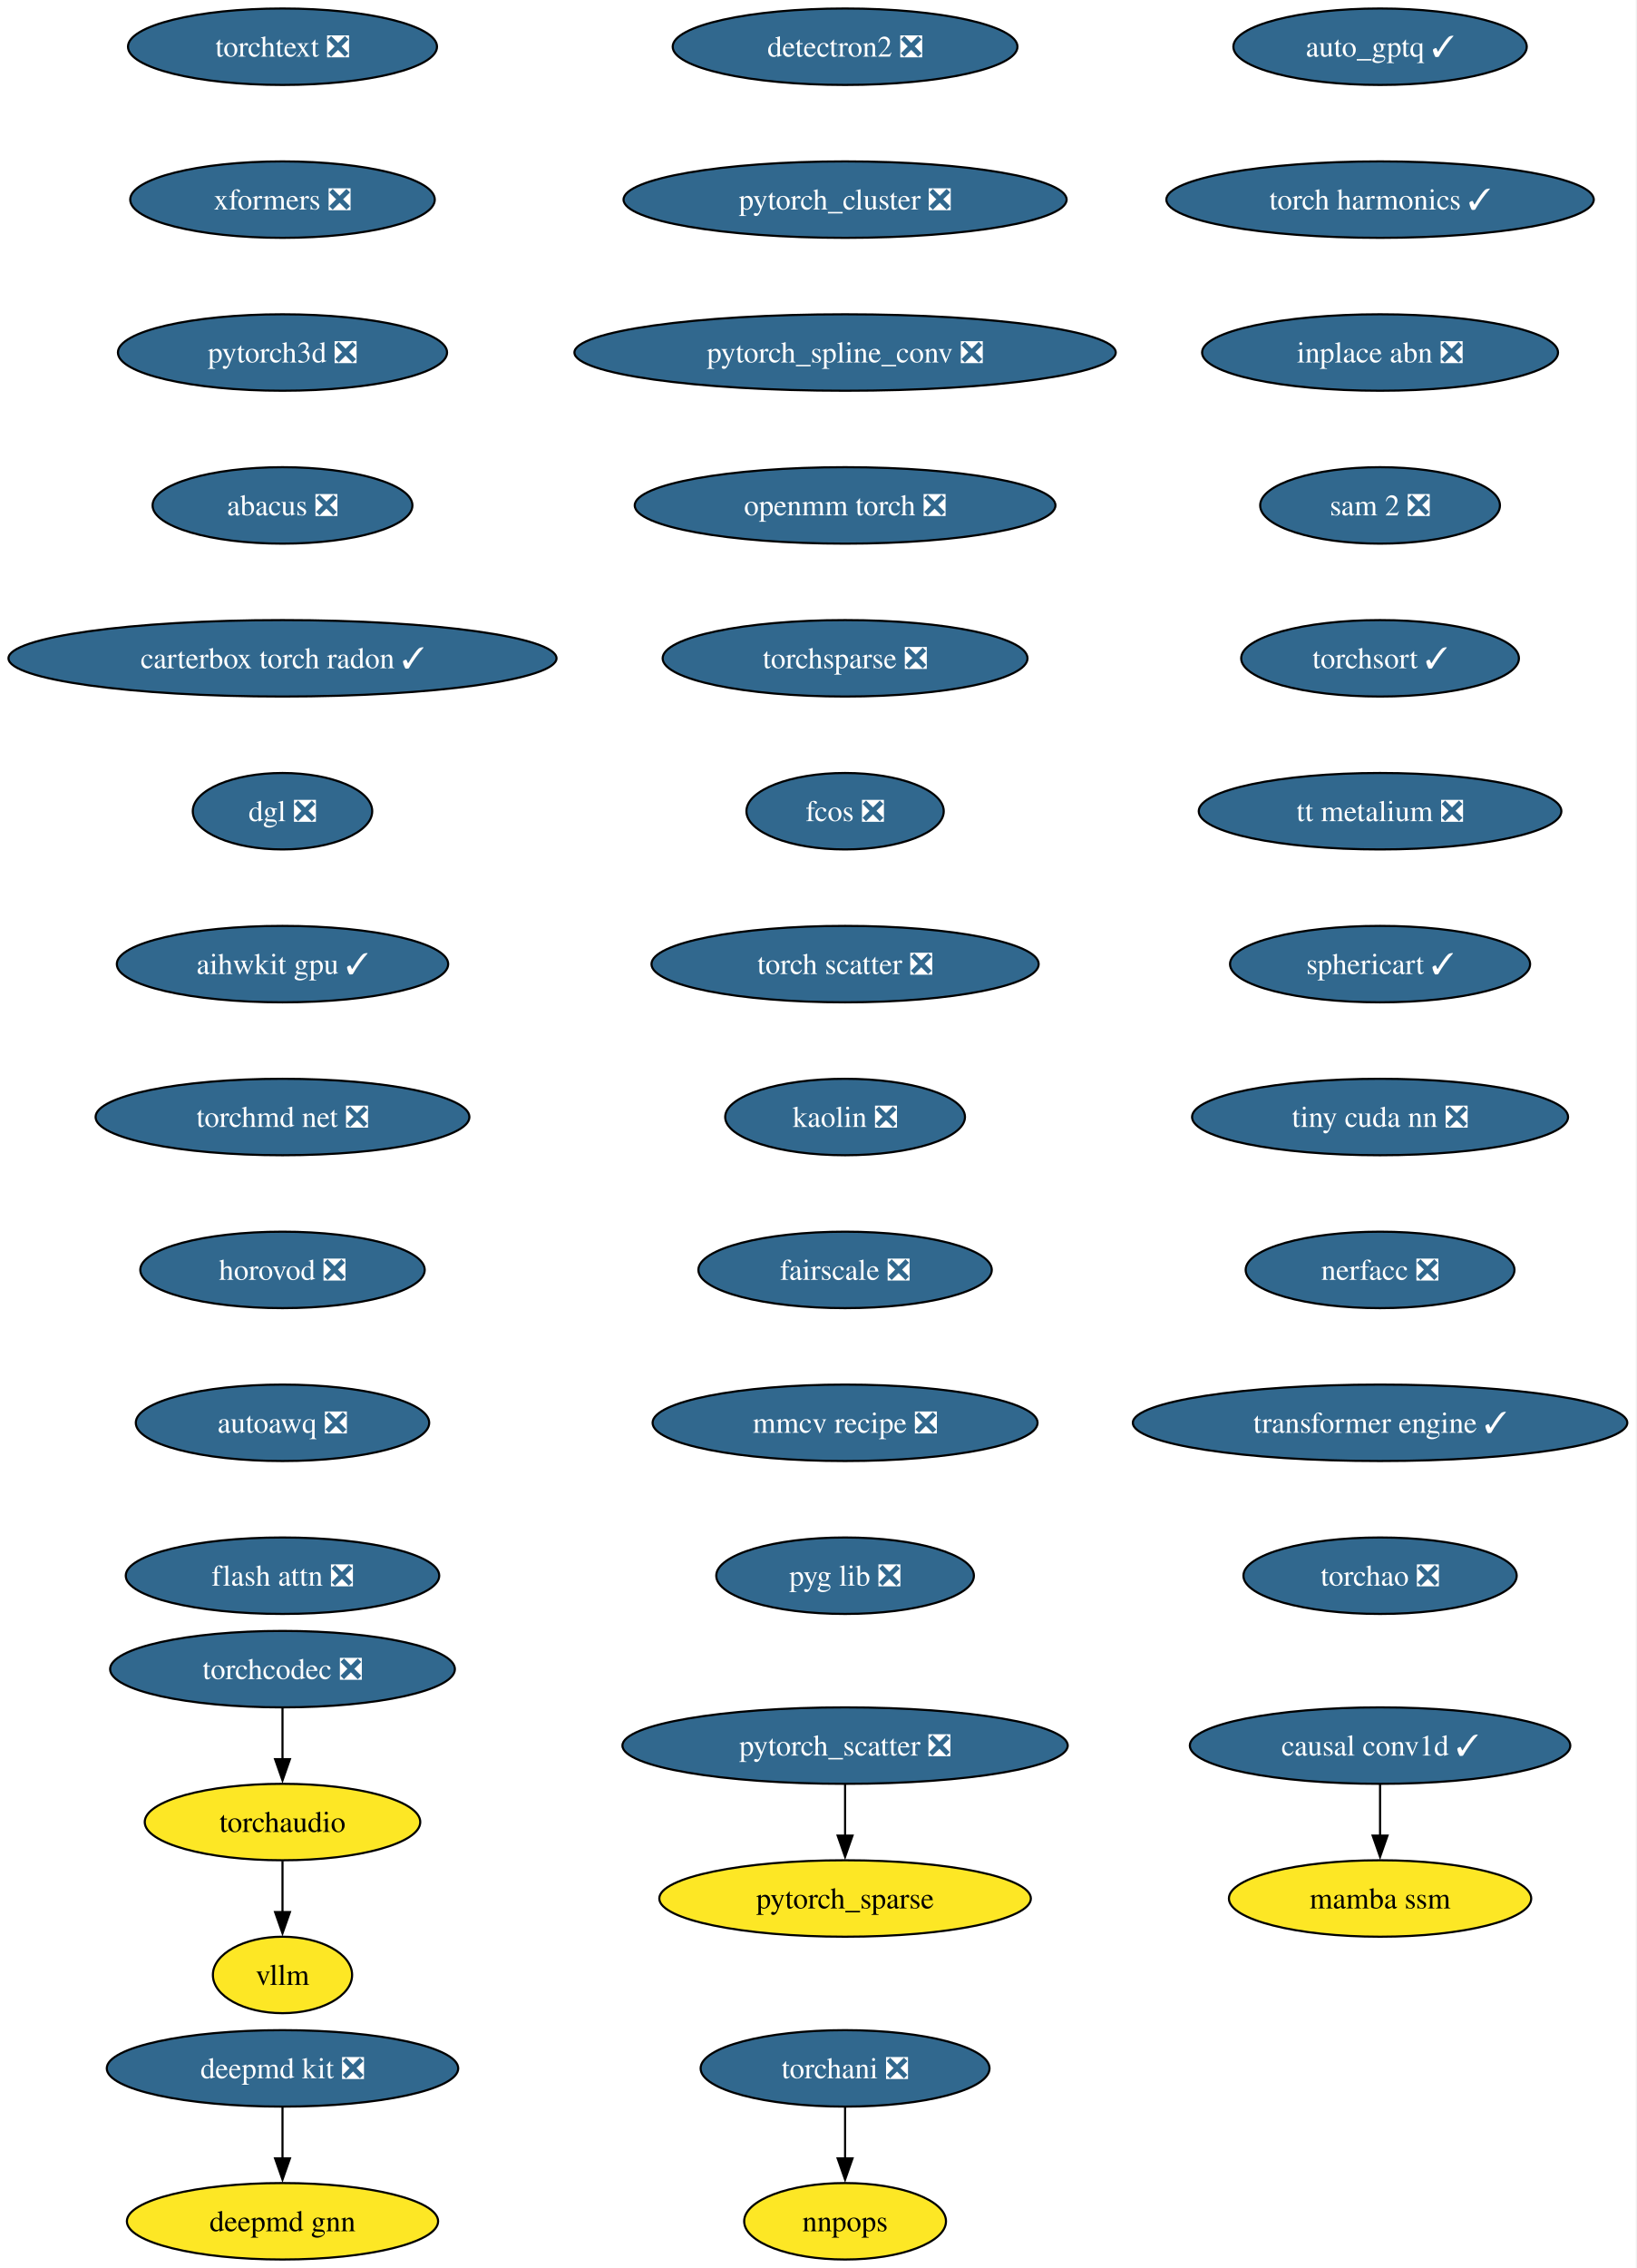
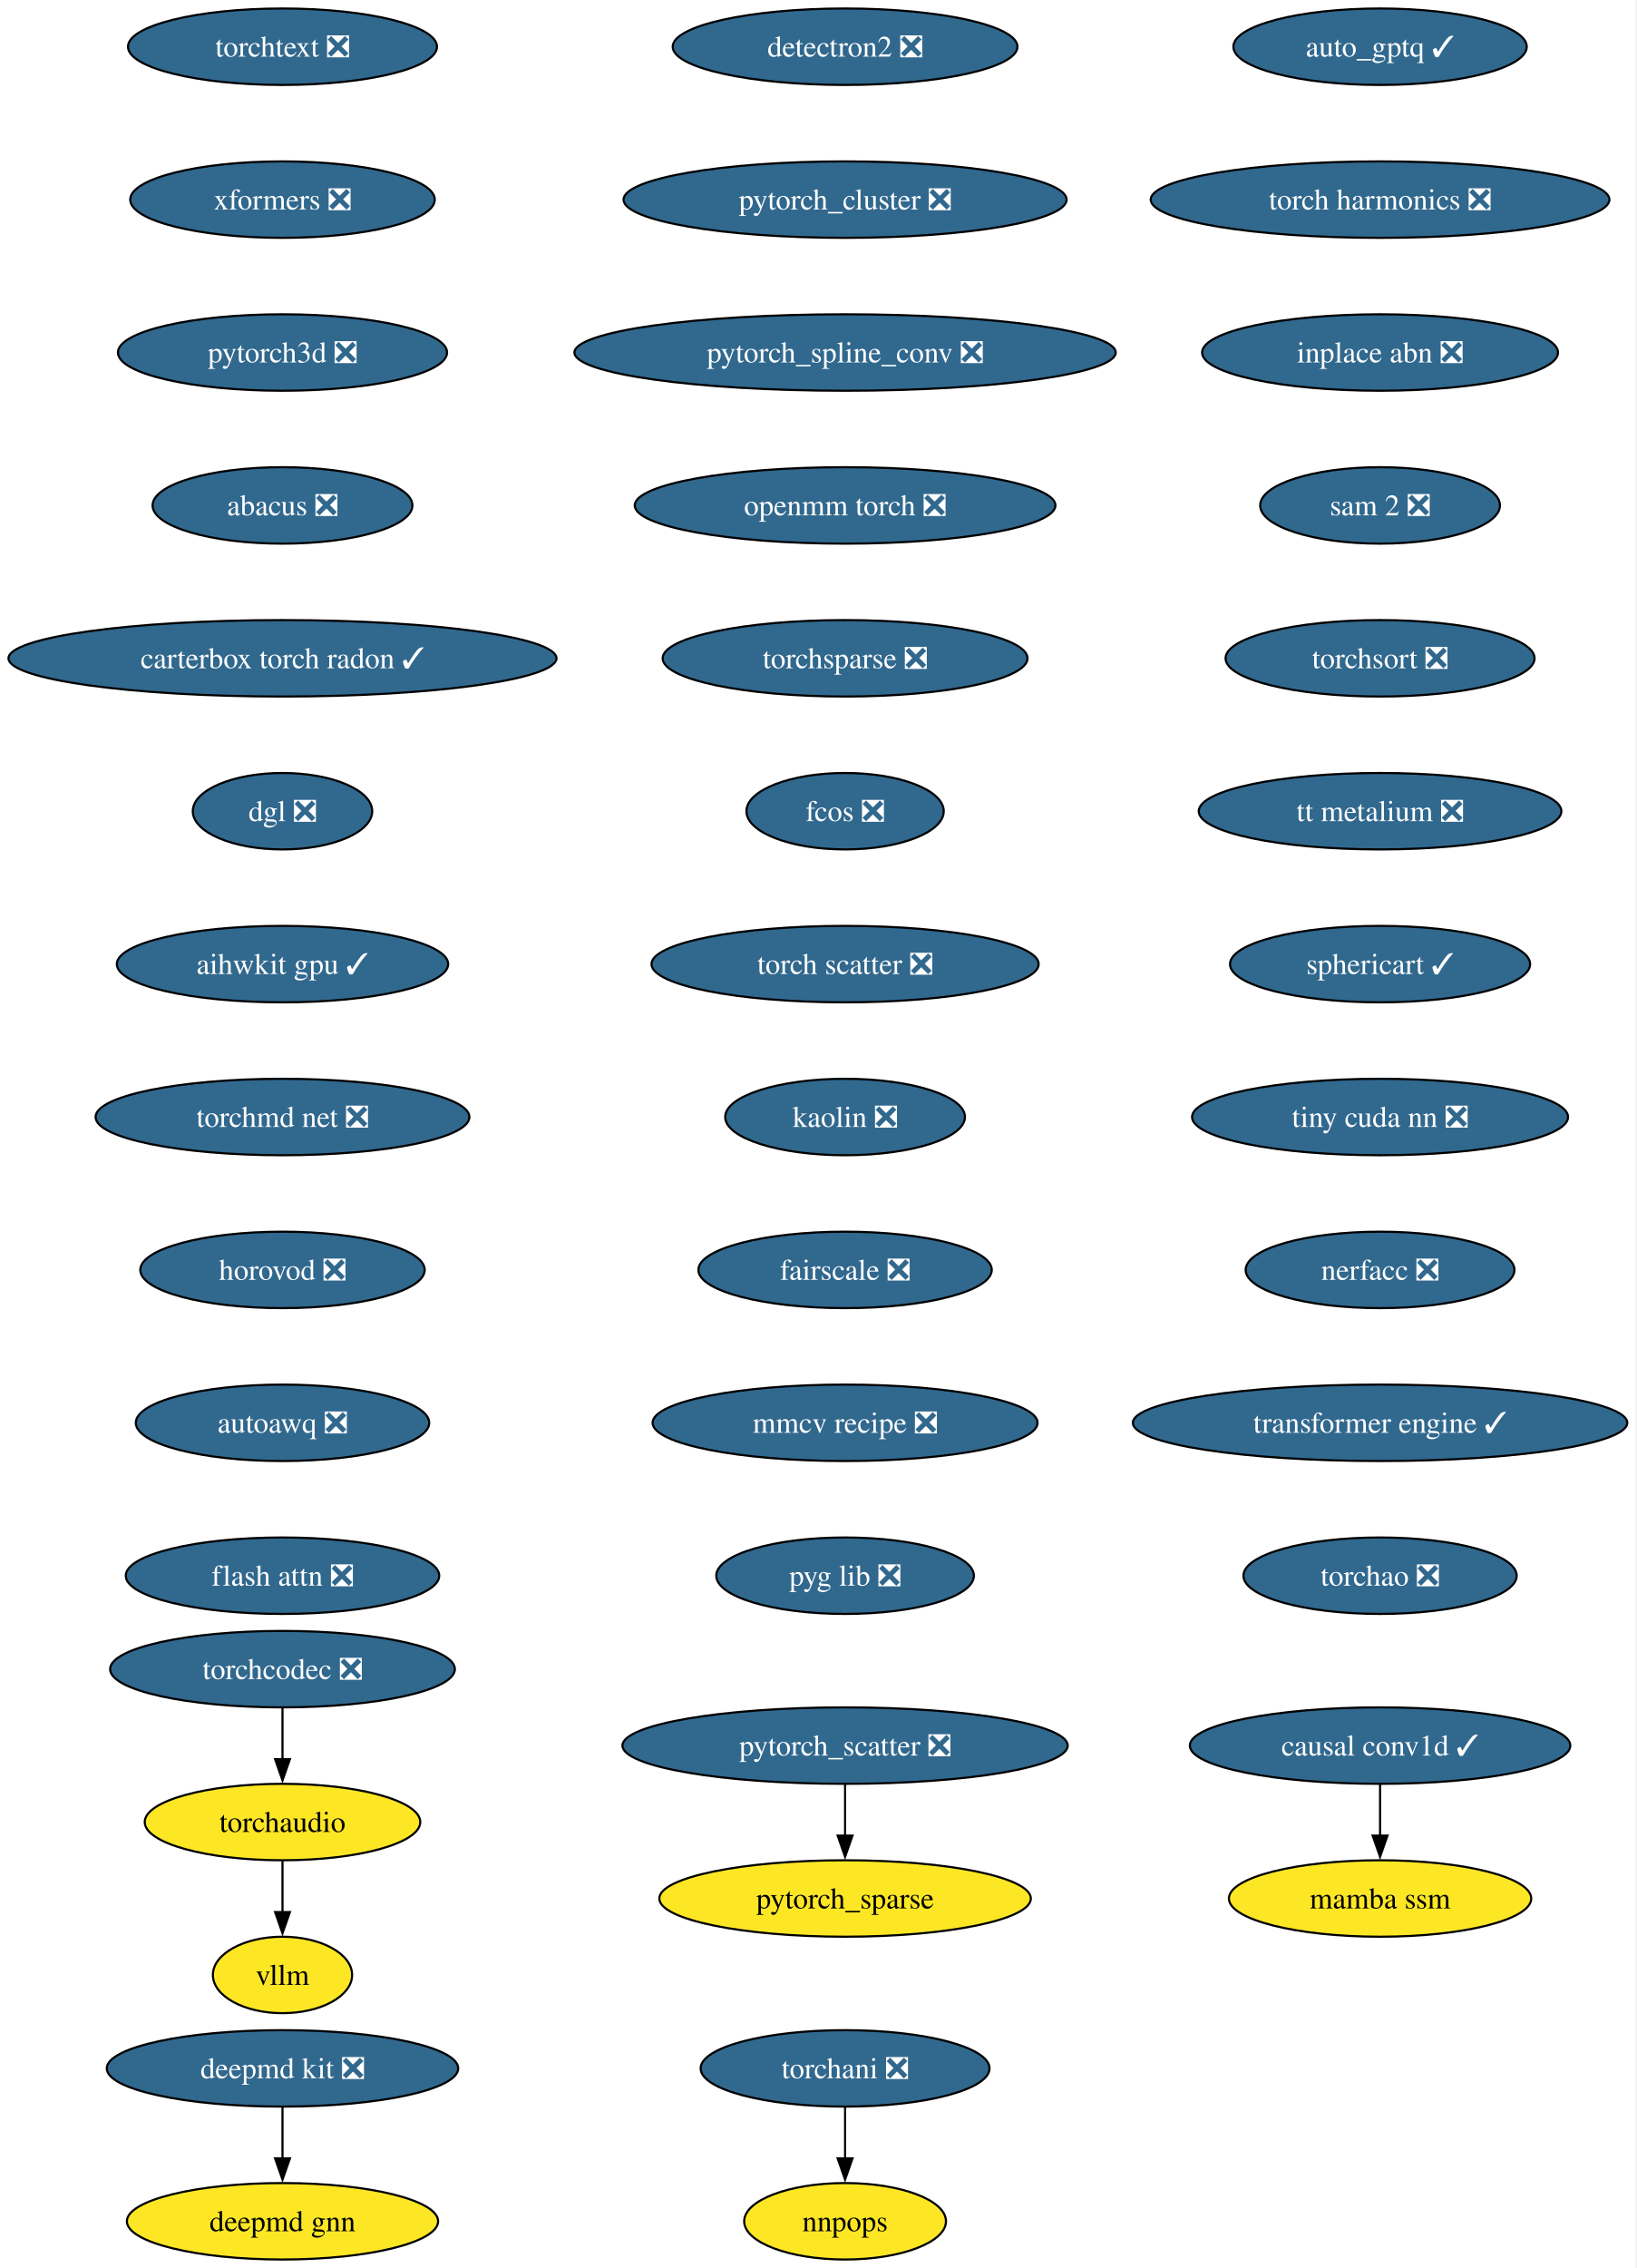
<svg xmlns="http://www.w3.org/2000/svg" xmlns:xlink="http://www.w3.org/1999/xlink" width="771pt" height="1068pt" viewBox="0.00 0.00 771.00 1068.00">
  <g id="graph0" class="graph" transform="scale(1 1) rotate(0) translate(4 1064)">
    <polygon fill="white" stroke="none" points="-4,4 -4,-1064 766.52,-1064 766.52,4 -4,4" />
    <g id="node1" class="node">
      <g id="a_node1">
        <a xlink:href="https://github.com/conda-forge/deepmd-kit-feedstock/pull/111" xlink:title="deepmd kit ❎">
          <ellipse fill="#31688e" stroke="black" cx="129.07" cy="-90" rx="82.77" ry="18" />
          <text xml:space="preserve" text-anchor="middle" x="129.07" y="-85.33" font-family="Times,serif" font-size="14.00" fill="white">deepmd kit ❎</text>
        </a>
      </g>
    </g>
    <g id="node2" class="node">
      <g id="a_node2">
        <a xlink:href="https://github.com/conda-forge/deepmd-gnn-feedstock" xlink:title="deepmd gnn">
          <ellipse fill="#fde725" stroke="black" cx="129.07" cy="-18" rx="73.3" ry="18" />
          <text xml:space="preserve" text-anchor="middle" x="129.07" y="-13.32" font-family="Times,serif" font-size="14.00">deepmd gnn</text>
        </a>
      </g>
    </g>
    <g id="edge1" class="edge">
      <path fill="none" stroke="black" d="M129.07,-71.7C129.07,-64.41 129.07,-55.73 129.07,-47.54" />
      <polygon fill="black" stroke="black" points="132.57,-47.62 129.07,-37.62 125.57,-47.62 132.57,-47.62" />
    </g>
    <g id="node3" class="node">
      <g id="a_node3">
        <a xlink:href="https://github.com/conda-forge/detectron2-feedstock/pull/54" xlink:title="detectron2 ❎">
          <ellipse fill="#31688e" stroke="black" cx="394.07" cy="-1042" rx="81.2" ry="18" />
          <text xml:space="preserve" text-anchor="middle" x="394.07" y="-1037.33" font-family="Times,serif" font-size="14.00" fill="white">detectron2 ❎</text>
        </a>
      </g>
    </g>
    <g id="node4" class="node">
      <g id="a_node4">
        <a xlink:href="https://github.com/conda-forge/pytorch_cluster-feedstock/pull/64" xlink:title="pytorch_cluster ❎">
          <ellipse fill="#31688e" stroke="black" cx="394.07" cy="-970" rx="104.35" ry="18" />
          <text xml:space="preserve" text-anchor="middle" x="394.07" y="-965.33" font-family="Times,serif" font-size="14.00" fill="white">pytorch_cluster ❎</text>
        </a>
      </g>
    </g>
    <g id="node5" class="node">
      <g id="a_node5">
        <a xlink:href="https://github.com/conda-forge/pytorch_spline_conv-feedstock/pull/46" xlink:title="pytorch_spline_conv ❎">
          <ellipse fill="#31688e" stroke="black" cx="394.07" cy="-898" rx="127.49" ry="18" />
          <text xml:space="preserve" text-anchor="middle" x="394.07" y="-893.33" font-family="Times,serif" font-size="14.00" fill="white">pytorch_spline_conv ❎</text>
        </a>
      </g>
    </g>
    <g id="node8" class="node">
      <g id="a_node8">
        <a xlink:href="https://github.com/conda-forge/openmm-torch-feedstock/pull/65" xlink:title="openmm torch ❎">
          <ellipse fill="#31688e" stroke="black" cx="394.07" cy="-826" rx="99.08" ry="18" />
          <text xml:space="preserve" text-anchor="middle" x="394.07" y="-821.33" font-family="Times,serif" font-size="14.00" fill="white">openmm torch ❎</text>
        </a>
      </g>
    </g>
    <g id="node6" class="node">
      <g id="a_node6">
        <a xlink:href="https://github.com/conda-forge/pytorch_scatter-feedstock/pull/79" xlink:title="pytorch_scatter ❎">
          <ellipse fill="#31688e" stroke="black" cx="394.07" cy="-242" rx="104.87" ry="18" />
          <text xml:space="preserve" text-anchor="middle" x="394.07" y="-237.32" font-family="Times,serif" font-size="14.00" fill="white">pytorch_scatter ❎</text>
        </a>
      </g>
    </g>
    <g id="node7" class="node">
      <g id="a_node7">
        <a xlink:href="https://github.com/conda-forge/pytorch_sparse-feedstock" xlink:title="pytorch_sparse">
          <ellipse fill="#fde725" stroke="black" cx="394.07" cy="-170" rx="87.51" ry="18" />
          <text xml:space="preserve" text-anchor="middle" x="394.07" y="-165.32" font-family="Times,serif" font-size="14.00">pytorch_sparse</text>
        </a>
      </g>
    </g>
    <g id="edge4" class="edge">
      <path fill="none" stroke="black" d="M394.07,-223.7C394.07,-216.41 394.07,-207.73 394.07,-199.54" />
      <polygon fill="black" stroke="black" points="397.57,-199.62 394.07,-189.62 390.57,-199.62 397.57,-199.62" />
    </g>
    <g id="node11" class="node">
      <g id="a_node11">
        <a xlink:href="https://github.com/conda-forge/torchsparse-feedstock/pull/44" xlink:title="torchsparse ❎">
          <ellipse fill="#31688e" stroke="black" cx="394.07" cy="-754" rx="85.93" ry="18" />
          <text xml:space="preserve" text-anchor="middle" x="394.07" y="-749.33" font-family="Times,serif" font-size="14.00" fill="white">torchsparse ❎</text>
        </a>
      </g>
    </g>
    <g id="node9" class="node">
      <g id="a_node9">
        <a xlink:href="https://github.com/conda-forge/torchani-feedstock/pull/55" xlink:title="torchani ❎">
          <ellipse fill="#31688e" stroke="black" cx="394.07" cy="-90" rx="68.04" ry="18" />
          <text xml:space="preserve" text-anchor="middle" x="394.07" y="-85.33" font-family="Times,serif" font-size="14.00" fill="white">torchani ❎</text>
        </a>
      </g>
    </g>
    <g id="node10" class="node">
      <g id="a_node10">
        <a xlink:href="https://github.com/conda-forge/nnpops-feedstock" xlink:title="nnpops">
          <ellipse fill="#fde725" stroke="black" cx="394.07" cy="-18" rx="47.53" ry="18" />
          <text xml:space="preserve" text-anchor="middle" x="394.07" y="-13.32" font-family="Times,serif" font-size="14.00">nnpops</text>
        </a>
      </g>
    </g>
    <g id="edge6" class="edge">
      <path fill="none" stroke="black" d="M394.07,-71.7C394.07,-64.41 394.07,-55.73 394.07,-47.54" />
      <polygon fill="black" stroke="black" points="397.57,-47.62 394.07,-37.62 390.57,-47.62 397.57,-47.62" />
    </g>
    <g id="node12" class="node">
      <g id="a_node12">
        <a xlink:href="https://github.com/conda-forge/fcos-feedstock/pull/28" xlink:title="fcos ❎">
          <ellipse fill="#31688e" stroke="black" cx="394.07" cy="-682" rx="46.47" ry="18" />
          <text xml:space="preserve" text-anchor="middle" x="394.07" y="-677.33" font-family="Times,serif" font-size="14.00" fill="white">fcos ❎</text>
        </a>
      </g>
    </g>
    <g id="node13" class="node">
      <g id="a_node13">
        <a xlink:href="https://github.com/conda-forge/torch-scatter-feedstock/pull/47" xlink:title="torch scatter ❎">
          <ellipse fill="#31688e" stroke="black" cx="394.07" cy="-610" rx="91.19" ry="18" />
          <text xml:space="preserve" text-anchor="middle" x="394.07" y="-605.33" font-family="Times,serif" font-size="14.00" fill="white">torch scatter ❎</text>
        </a>
      </g>
    </g>
    <g id="node14" class="node">
      <g id="a_node14">
        <a xlink:href="https://github.com/conda-forge/kaolin-feedstock/pull/45" xlink:title="kaolin ❎">
          <ellipse fill="#31688e" stroke="black" cx="394.07" cy="-538" rx="56.47" ry="18" />
          <text xml:space="preserve" text-anchor="middle" x="394.07" y="-533.33" font-family="Times,serif" font-size="14.00" fill="white">kaolin ❎</text>
        </a>
      </g>
    </g>
    <g id="node15" class="node">
      <g id="a_node15">
        <a xlink:href="https://github.com/conda-forge/fairscale-feedstock/pull/43" xlink:title="fairscale ❎">
          <ellipse fill="#31688e" stroke="black" cx="394.07" cy="-466" rx="69.1" ry="18" />
          <text xml:space="preserve" text-anchor="middle" x="394.07" y="-461.32" font-family="Times,serif" font-size="14.00" fill="white">fairscale ❎</text>
        </a>
      </g>
    </g>
    <g id="node16" class="node">
      <g id="a_node16">
        <a xlink:href="https://github.com/conda-forge/mmcv-recipe-feedstock/pull/45" xlink:title="mmcv recipe ❎">
          <ellipse fill="#31688e" stroke="black" cx="394.07" cy="-394" rx="90.67" ry="18" />
          <text xml:space="preserve" text-anchor="middle" x="394.07" y="-389.32" font-family="Times,serif" font-size="14.00" fill="white">mmcv recipe ❎</text>
        </a>
      </g>
    </g>
    <g id="node17" class="node">
      <g id="a_node17">
        <a xlink:href="https://github.com/conda-forge/pyg-lib-feedstock/pull/42" xlink:title="pyg lib ❎">
          <ellipse fill="#31688e" stroke="black" cx="394.07" cy="-322" rx="60.68" ry="18" />
          <text xml:space="preserve" text-anchor="middle" x="394.07" y="-317.32" font-family="Times,serif" font-size="14.00" fill="white">pyg lib ❎</text>
        </a>
      </g>
    </g>
    <g id="node18" class="node">
      <g id="a_node18">
        <a xlink:href="https://github.com/conda-forge/torchtext-feedstock/pull/36" xlink:title="torchtext ❎">
          <ellipse fill="#31688e" stroke="black" cx="129.07" cy="-1042" rx="72.78" ry="18" />
          <text xml:space="preserve" text-anchor="middle" x="129.07" y="-1037.33" font-family="Times,serif" font-size="14.00" fill="white">torchtext ❎</text>
        </a>
      </g>
    </g>
    <g id="node19" class="node">
      <g id="a_node19">
        <a xlink:href="https://github.com/conda-forge/xformers-feedstock/pull/64" xlink:title="xformers ❎">
          <ellipse fill="#31688e" stroke="black" cx="129.07" cy="-970" rx="71.73" ry="18" />
          <text xml:space="preserve" text-anchor="middle" x="129.07" y="-965.33" font-family="Times,serif" font-size="14.00" fill="white">xformers ❎</text>
        </a>
      </g>
    </g>
    <g id="node20" class="node">
      <g id="a_node20">
        <a xlink:href="https://github.com/conda-forge/pytorch3d-feedstock/pull/31" xlink:title="pytorch3d ❎">
          <ellipse fill="#31688e" stroke="black" cx="129.07" cy="-898" rx="77.52" ry="18" />
          <text xml:space="preserve" text-anchor="middle" x="129.07" y="-893.33" font-family="Times,serif" font-size="14.00" fill="white">pytorch3d ❎</text>
        </a>
      </g>
    </g>
    <g id="node21" class="node">
      <g id="a_node21">
        <a xlink:href="https://github.com/conda-forge/abacus-feedstock/pull/77" xlink:title="abacus ❎">
          <ellipse fill="#31688e" stroke="black" cx="129.07" cy="-826" rx="61.2" ry="18" />
          <text xml:space="preserve" text-anchor="middle" x="129.07" y="-821.33" font-family="Times,serif" font-size="14.00" fill="white">abacus ❎</text>
        </a>
      </g>
    </g>
    <g id="node22" class="node">
      <g id="a_node22">
        <a xlink:href="https://github.com/conda-forge/carterbox-torch-radon-feedstock/pull/21" xlink:title="carterbox torch radon ✓">
          <ellipse fill="#31688e" stroke="black" cx="129.07" cy="-754" rx="129.07" ry="18" />
          <text xml:space="preserve" text-anchor="middle" x="129.07" y="-749.33" font-family="Times,serif" font-size="14.00" fill="white">carterbox torch radon ✓</text>
        </a>
      </g>
    </g>
    <g id="node23" class="node">
      <g id="a_node23">
        <a xlink:href="https://github.com/conda-forge/dgl-feedstock/pull/63" xlink:title="dgl ❎">
          <ellipse fill="#31688e" stroke="black" cx="129.07" cy="-682" rx="42.26" ry="18" />
          <text xml:space="preserve" text-anchor="middle" x="129.07" y="-677.33" font-family="Times,serif" font-size="14.00" fill="white">dgl ❎</text>
        </a>
      </g>
    </g>
    <g id="node24" class="node">
      <g id="a_node24">
        <a xlink:href="https://github.com/conda-forge/aihwkit-gpu-feedstock/pull/29" xlink:title="aihwkit gpu ✓">
          <ellipse fill="#31688e" stroke="black" cx="129.07" cy="-610" rx="78.04" ry="18" />
          <text xml:space="preserve" text-anchor="middle" x="129.07" y="-605.33" font-family="Times,serif" font-size="14.00" fill="white">aihwkit gpu ✓</text>
        </a>
      </g>
    </g>
    <g id="node25" class="node">
      <g id="a_node25">
        <a xlink:href="https://github.com/conda-forge/torchmd-net-feedstock/pull/67" xlink:title="torchmd net ❎">
          <ellipse fill="#31688e" stroke="black" cx="129.07" cy="-538" rx="88.04" ry="18" />
          <text xml:space="preserve" text-anchor="middle" x="129.07" y="-533.33" font-family="Times,serif" font-size="14.00" fill="white">torchmd net ❎</text>
        </a>
      </g>
    </g>
    <g id="node26" class="node">
      <g id="a_node26">
        <a xlink:href="https://github.com/conda-forge/horovod-feedstock/pull/33" xlink:title="horovod ❎">
          <ellipse fill="#31688e" stroke="black" cx="129.07" cy="-466" rx="66.99" ry="18" />
          <text xml:space="preserve" text-anchor="middle" x="129.07" y="-461.32" font-family="Times,serif" font-size="14.00" fill="white">horovod ❎</text>
        </a>
      </g>
    </g>
    <g id="node27" class="node">
      <g id="a_node27">
        <a xlink:href="https://github.com/conda-forge/autoawq-feedstock/pull/35" xlink:title="autoawq ❎">
          <ellipse fill="#31688e" stroke="black" cx="129.07" cy="-394" rx="69.1" ry="18" />
          <text xml:space="preserve" text-anchor="middle" x="129.07" y="-389.32" font-family="Times,serif" font-size="14.00" fill="white">autoawq ❎</text>
        </a>
      </g>
    </g>
    <g id="node28" class="node">
      <g id="a_node28">
        <a xlink:href="https://github.com/conda-forge/flash-attn-feedstock/pull/42" xlink:title="flash attn ❎">
          <ellipse fill="#31688e" stroke="black" cx="129.07" cy="-322" rx="73.83" ry="18" />
          <text xml:space="preserve" text-anchor="middle" x="129.07" y="-317.32" font-family="Times,serif" font-size="14.00" fill="white">flash attn ❎</text>
        </a>
      </g>
    </g>
    <g id="node29" class="node">
      <g id="a_node29">
        <a xlink:href="https://github.com/conda-forge/auto_gptq-feedstock/pull/19" xlink:title="auto_gptq ✓">
          <ellipse fill="#31688e" stroke="black" cx="646.07" cy="-1042" rx="69.1" ry="18" />
          <text xml:space="preserve" text-anchor="middle" x="646.07" y="-1037.33" font-family="Times,serif" font-size="14.00" fill="white">auto_gptq ✓</text>
        </a>
      </g>
    </g>
    <g id="node30" class="node">
      <g id="a_node30">
-         <a xlink:href="https://github.com/conda-forge/torch-harmonics-feedstock/pull/17" xlink:title="torch harmonics ✓">
-           <ellipse fill="#31688e" stroke="black" cx="646.07" cy="-970" rx="100.66" ry="18" />
-           <text xml:space="preserve" text-anchor="middle" x="646.07" y="-965.33" font-family="Times,serif" font-size="14.00" fill="white">torch harmonics ✓</text>
+         <a xlink:href="https://github.com/conda-forge/torch-harmonics-feedstock/pull/17" xlink:title="torch harmonics ❎">
+           <ellipse fill="#31688e" stroke="black" cx="646.07" cy="-970" rx="108.03" ry="18" />
+           <text xml:space="preserve" text-anchor="middle" x="646.07" y="-965.33" font-family="Times,serif" font-size="14.00" fill="white">torch harmonics ❎</text>
        </a>
      </g>
    </g>
    <g id="node31" class="node">
      <g id="a_node31">
        <a xlink:href="https://github.com/conda-forge/inplace-abn-feedstock/pull/21" xlink:title="inplace abn ❎">
          <ellipse fill="#31688e" stroke="black" cx="646.07" cy="-898" rx="83.83" ry="18" />
          <text xml:space="preserve" text-anchor="middle" x="646.07" y="-893.33" font-family="Times,serif" font-size="14.00" fill="white">inplace abn ❎</text>
        </a>
      </g>
    </g>
    <g id="node32" class="node">
      <g id="a_node32">
        <a xlink:href="https://github.com/conda-forge/sam-2-feedstock/pull/30" xlink:title="sam 2 ❎">
          <ellipse fill="#31688e" stroke="black" cx="646.07" cy="-826" rx="56.47" ry="18" />
          <text xml:space="preserve" text-anchor="middle" x="646.07" y="-821.33" font-family="Times,serif" font-size="14.00" fill="white">sam 2 ❎</text>
        </a>
      </g>
    </g>
    <g id="node35" class="node">
      <g id="a_node35">
-         <a xlink:href="https://github.com/conda-forge/torchsort-feedstock/pull/12" xlink:title="torchsort ✓">
-           <ellipse fill="#31688e" stroke="black" cx="646.07" cy="-754" rx="65.41" ry="18" />
-           <text xml:space="preserve" text-anchor="middle" x="646.07" y="-749.33" font-family="Times,serif" font-size="14.00" fill="white">torchsort ✓</text>
+         <a xlink:href="https://github.com/conda-forge/torchsort-feedstock/pull/12" xlink:title="torchsort ❎">
+           <ellipse fill="#31688e" stroke="black" cx="646.07" cy="-754" rx="72.78" ry="18" />
+           <text xml:space="preserve" text-anchor="middle" x="646.07" y="-749.33" font-family="Times,serif" font-size="14.00" fill="white">torchsort ❎</text>
        </a>
      </g>
    </g>
    <g id="node33" class="node">
      <g id="a_node33">
        <a xlink:href="https://github.com/conda-forge/torchaudio-feedstock" xlink:title="torchaudio">
          <ellipse fill="#fde725" stroke="black" cx="129.07" cy="-206" rx="64.89" ry="18" />
          <text xml:space="preserve" text-anchor="middle" x="129.07" y="-201.33" font-family="Times,serif" font-size="14.00">torchaudio</text>
        </a>
      </g>
    </g>
    <g id="node34" class="node">
      <g id="a_node34">
        <a xlink:href="https://github.com/conda-forge/vllm-feedstock" xlink:title="vllm">
          <ellipse fill="#fde725" stroke="black" cx="129.07" cy="-134" rx="32.79" ry="18" />
          <text xml:space="preserve" text-anchor="middle" x="129.07" y="-129.32" font-family="Times,serif" font-size="14.00">vllm</text>
        </a>
      </g>
    </g>
    <g id="edge27" class="edge">
      <path fill="none" stroke="black" d="M129.07,-187.7C129.07,-180.41 129.07,-171.73 129.07,-163.54" />
      <polygon fill="black" stroke="black" points="132.57,-163.62 129.07,-153.62 125.57,-163.62 132.57,-163.62" />
    </g>
    <g id="node36" class="node">
      <g id="a_node36">
        <a xlink:href="https://github.com/conda-forge/tt-metalium-feedstock/pull/18" xlink:title="tt metalium ❎">
          <ellipse fill="#31688e" stroke="black" cx="646.07" cy="-682" rx="85.41" ry="18" />
          <text xml:space="preserve" text-anchor="middle" x="646.07" y="-677.33" font-family="Times,serif" font-size="14.00" fill="white">tt metalium ❎</text>
        </a>
      </g>
    </g>
    <g id="node37" class="node">
      <g id="a_node37">
        <a xlink:href="https://github.com/conda-forge/sphericart-feedstock/pull/22" xlink:title="sphericart ✓">
          <ellipse fill="#31688e" stroke="black" cx="646.07" cy="-610" rx="70.68" ry="18" />
          <text xml:space="preserve" text-anchor="middle" x="646.07" y="-605.33" font-family="Times,serif" font-size="14.00" fill="white">sphericart ✓</text>
        </a>
      </g>
    </g>
    <g id="node38" class="node">
      <g id="a_node38">
        <a xlink:href="https://github.com/conda-forge/tiny-cuda-nn-feedstock/pull/13" xlink:title="tiny cuda nn ❎">
          <ellipse fill="#31688e" stroke="black" cx="646.07" cy="-538" rx="88.56" ry="18" />
          <text xml:space="preserve" text-anchor="middle" x="646.07" y="-533.33" font-family="Times,serif" font-size="14.00" fill="white">tiny cuda nn ❎</text>
        </a>
      </g>
    </g>
    <g id="node40" class="node">
      <g id="a_node40">
        <a xlink:href="https://github.com/conda-forge/nerfacc-feedstock/pull/8" xlink:title="nerfacc ❎">
          <ellipse fill="#31688e" stroke="black" cx="646.07" cy="-466" rx="63.31" ry="18" />
          <text xml:space="preserve" text-anchor="middle" x="646.07" y="-461.32" font-family="Times,serif" font-size="14.00" fill="white">nerfacc ❎</text>
        </a>
      </g>
    </g>
    <g id="node39" class="node">
      <g id="a_node39">
        <a xlink:href="https://github.com/conda-forge/torchcodec-feedstock/pull/42" xlink:title="torchcodec ❎">
          <ellipse fill="#31688e" stroke="black" cx="129.07" cy="-278" rx="81.2" ry="18" />
          <text xml:space="preserve" text-anchor="middle" x="129.07" y="-273.32" font-family="Times,serif" font-size="14.00" fill="white">torchcodec ❎</text>
        </a>
      </g>
    </g>
    <g id="edge32" class="edge">
      <path fill="none" stroke="black" d="M129.07,-259.7C129.07,-252.41 129.07,-243.73 129.07,-235.54" />
      <polygon fill="black" stroke="black" points="132.57,-235.62 129.07,-225.62 125.57,-235.62 132.57,-235.62" />
    </g>
    <g id="node41" class="node">
      <g id="a_node41">
        <a xlink:href="https://github.com/conda-forge/transformer-engine-feedstock/pull/21" xlink:title="transformer engine ✓">
          <ellipse fill="#31688e" stroke="black" cx="646.07" cy="-394" rx="116.45" ry="18" />
          <text xml:space="preserve" text-anchor="middle" x="646.07" y="-389.32" font-family="Times,serif" font-size="14.00" fill="white">transformer engine ✓</text>
        </a>
      </g>
    </g>
    <g id="node42" class="node">
      <g id="a_node42">
        <a xlink:href="https://github.com/conda-forge/torchao-feedstock/pull/11" xlink:title="torchao ❎">
          <ellipse fill="#31688e" stroke="black" cx="646.07" cy="-322" rx="64.36" ry="18" />
          <text xml:space="preserve" text-anchor="middle" x="646.07" y="-317.32" font-family="Times,serif" font-size="14.00" fill="white">torchao ❎</text>
        </a>
      </g>
    </g>
    <g id="node43" class="node">
      <g id="a_node43">
        <a xlink:href="https://github.com/conda-forge/causal-conv1d-feedstock/pull/21" xlink:title="causal conv1d ✓">
          <ellipse fill="#31688e" stroke="black" cx="646.07" cy="-242" rx="89.61" ry="18" />
          <text xml:space="preserve" text-anchor="middle" x="646.07" y="-237.32" font-family="Times,serif" font-size="14.00" fill="white">causal conv1d ✓</text>
        </a>
      </g>
    </g>
    <g id="node44" class="node">
      <g id="a_node44">
        <a xlink:href="https://github.com/conda-forge/mamba-ssm-feedstock" xlink:title="mamba ssm">
          <ellipse fill="#fde725" stroke="black" cx="646.07" cy="-170" rx="71.2" ry="18" />
          <text xml:space="preserve" text-anchor="middle" x="646.07" y="-165.32" font-family="Times,serif" font-size="14.00">mamba ssm</text>
        </a>
      </g>
    </g>
    <g id="edge36" class="edge">
      <path fill="none" stroke="black" d="M646.07,-223.7C646.07,-216.41 646.07,-207.73 646.07,-199.54" />
      <polygon fill="black" stroke="black" points="649.57,-199.62 646.07,-189.62 642.57,-199.62 649.57,-199.62" />
    </g>
  </g>
</svg>
